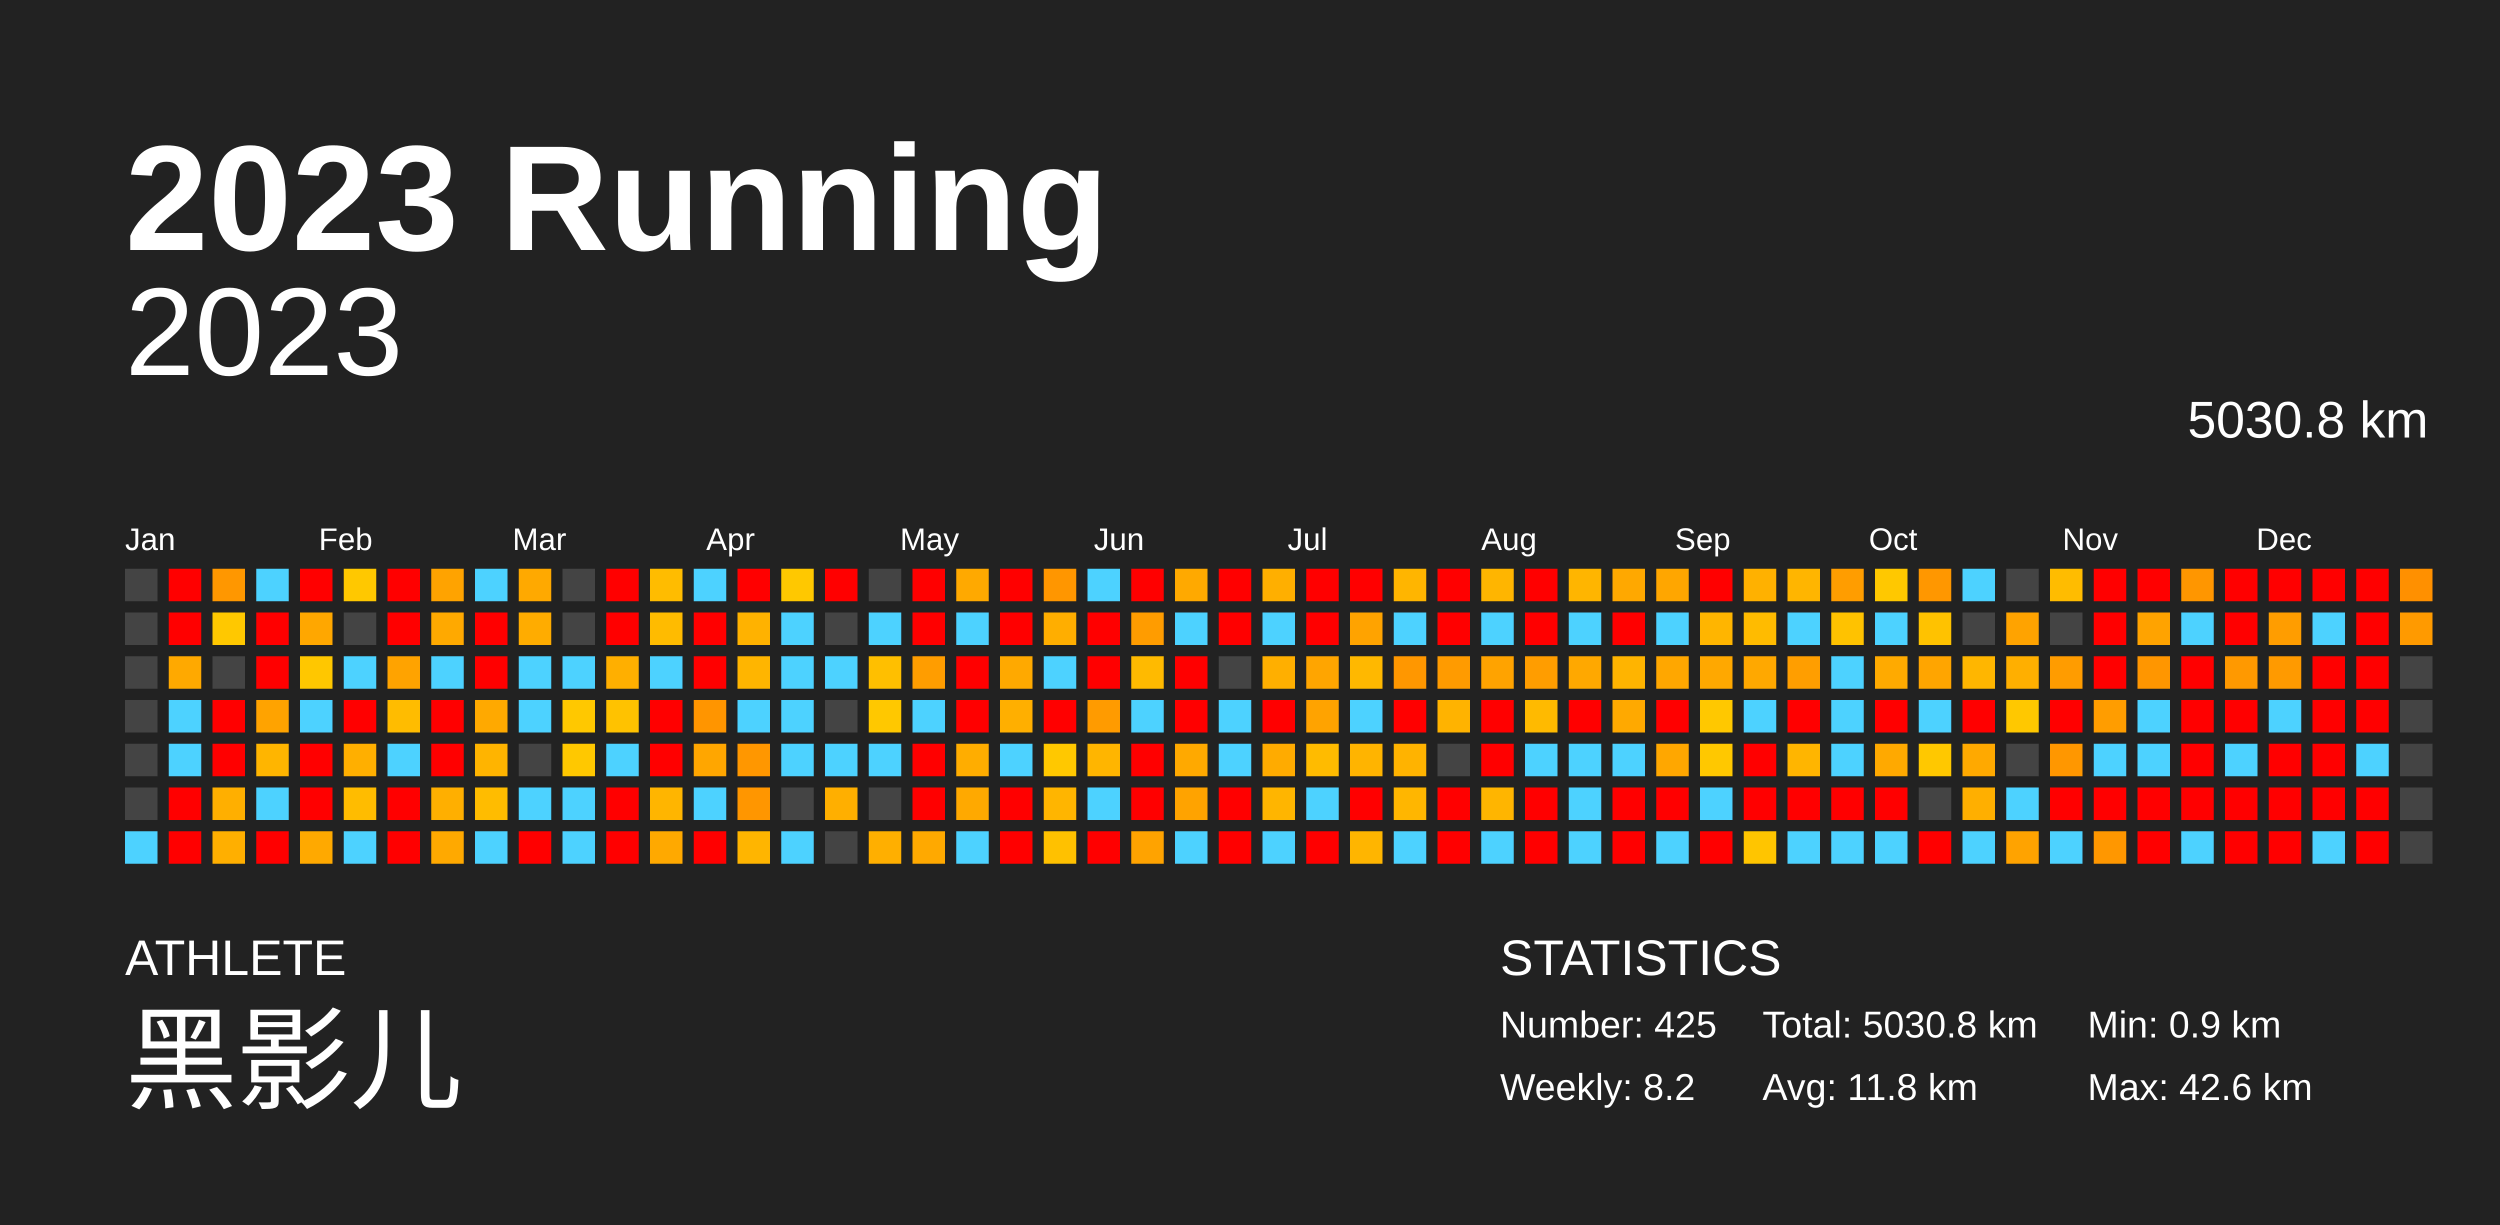
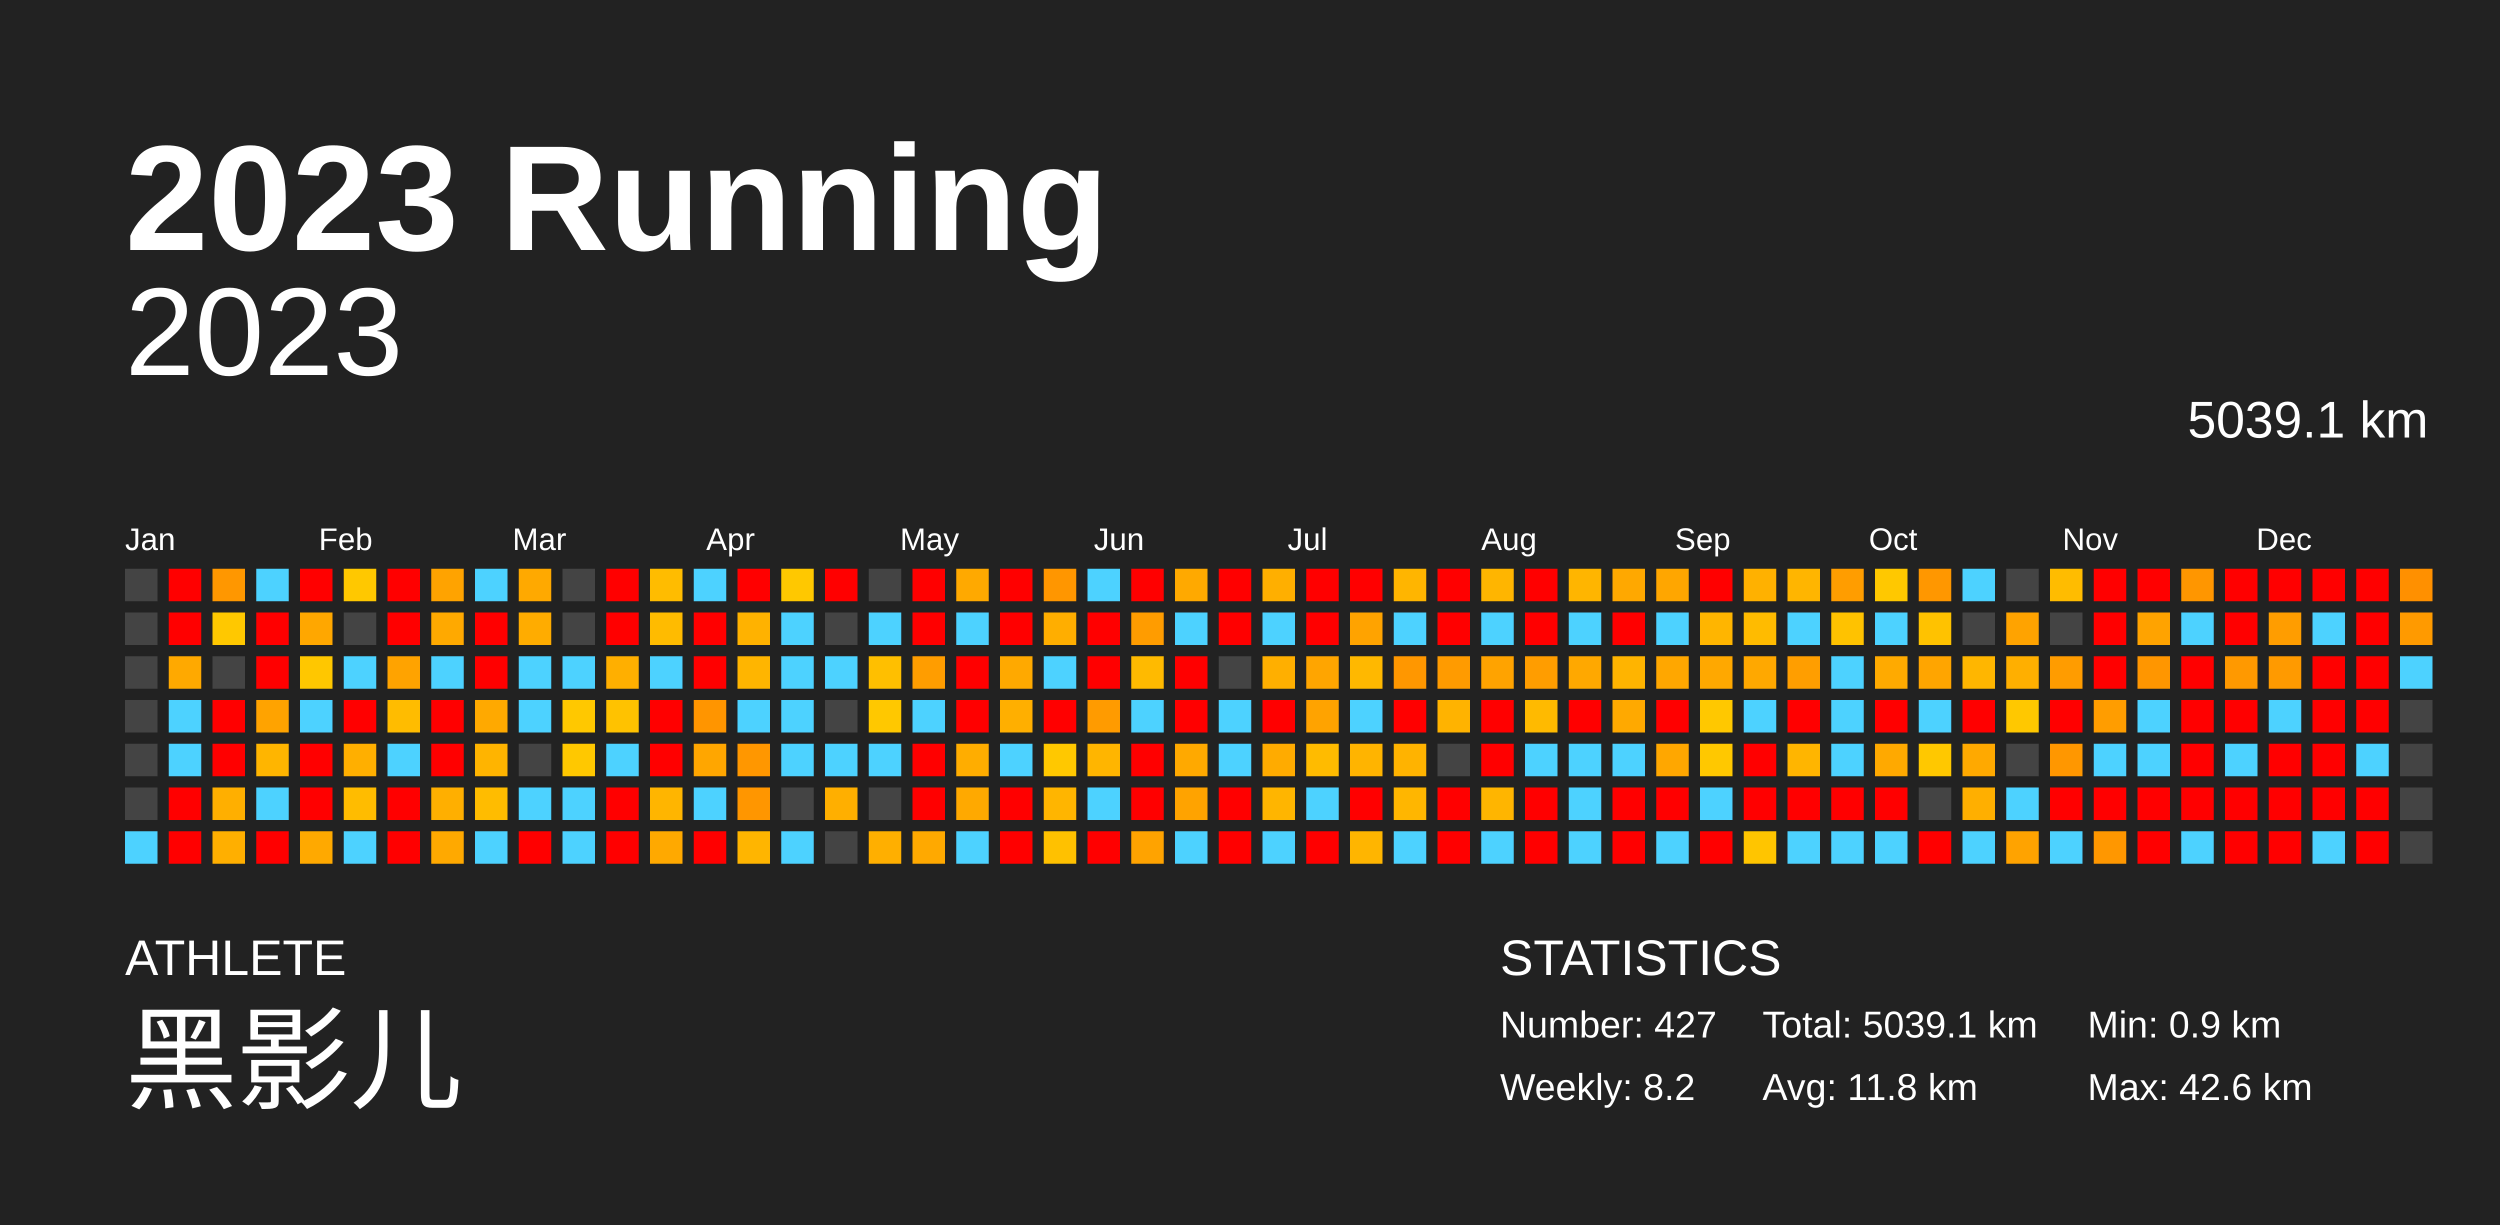
<svg xmlns="http://www.w3.org/2000/svg" baseProfile="full" height="98mm" version="1.1" viewBox="0,0,200,98" width="200mm">
  <defs />
  <rect fill="#222222" height="98" width="200" x="0" y="0" />
  <text fill="#FFFFFF" style="font-size:12px; font-family:Arial; font-weight:bold;" x="10" y="20">2023 Running</text>
  <text fill="#FFFFFF" style="font-size:4px; font-family:Arial" x="10" y="78">ATHLETE</text>
  <text fill="#FFFFFF" style="font-size:9px; font-family:Arial" x="10" y="88">黑影儿</text>
  <text fill="#FFFFFF" style="font-size:4px; font-family:Arial" x="120" y="78">STATISTICS</text>
-   <text fill="#FFFFFF" style="font-size:3px; font-family:Arial" x="120" y="83">Number: 425</text>
+   <text fill="#FFFFFF" style="font-size:3px; font-family:Arial" x="120" y="83">Number: 427</text>
  <text fill="#FFFFFF" style="font-size:3px; font-family:Arial" x="120" y="88">Weekly: 8.2</text>
-   <text fill="#FFFFFF" style="font-size:3px; font-family:Arial" x="141" y="83">Total: 5030.8 km</text>
+   <text fill="#FFFFFF" style="font-size:3px; font-family:Arial" x="141" y="83">Total: 5039.1 km</text>
  <text fill="#FFFFFF" style="font-size:3px; font-family:Arial" x="141" y="88">Avg: 11.8 km</text>
  <text fill="#FFFFFF" style="font-size:3px; font-family:Arial" x="167" y="83">Min: 0.9 km</text>
  <text fill="#FFFFFF" style="font-size:3px; font-family:Arial" x="167" y="88">Max: 42.6 km</text>
  <text alignment-baseline="hanging" fill="#FFFFFF" style="font-size:10.0px; font-family:Arial;" x="10" y="30">2023</text>
-   <text alignment-baseline="hanging" fill="#FFFFFF" style="font-size:4.125px; font-family:Arial;" x="175" y="35">5030.8 km</text>
+   <text alignment-baseline="hanging" fill="#FFFFFF" style="font-size:4.125px; font-family:Arial;" x="175" y="35">5039.1 km</text>
  <text fill="#FFFFFF" style="font-size:2.5px; font-family:Arial" x="10.0" y="44">Jan</text>
  <text fill="#FFFFFF" style="font-size:2.5px; font-family:Arial" x="25.5" y="44">Feb</text>
  <text fill="#FFFFFF" style="font-size:2.5px; font-family:Arial" x="41.0" y="44">Mar</text>
  <text fill="#FFFFFF" style="font-size:2.5px; font-family:Arial" x="56.5" y="44">Apr</text>
  <text fill="#FFFFFF" style="font-size:2.5px; font-family:Arial" x="72.0" y="44">May</text>
  <text fill="#FFFFFF" style="font-size:2.5px; font-family:Arial" x="87.5" y="44">Jun</text>
  <text fill="#FFFFFF" style="font-size:2.5px; font-family:Arial" x="103.0" y="44">Jul</text>
  <text fill="#FFFFFF" style="font-size:2.5px; font-family:Arial" x="118.5" y="44">Aug</text>
  <text fill="#FFFFFF" style="font-size:2.5px; font-family:Arial" x="134.0" y="44">Sep</text>
  <text fill="#FFFFFF" style="font-size:2.5px; font-family:Arial" x="149.5" y="44">Oct</text>
  <text fill="#FFFFFF" style="font-size:2.5px; font-family:Arial" x="165.0" y="44">Nov</text>
  <text fill="#FFFFFF" style="font-size:2.5px; font-family:Arial" x="180.5" y="44">Dec</text>
  <rect fill="#444444" height="2.6" width="2.6" x="10.0" y="45.5" />
  <rect fill="#444444" height="2.6" width="2.6" x="10.0" y="49.0" />
  <rect fill="#444444" height="2.6" width="2.6" x="10.0" y="52.5" />
  <rect fill="#444444" height="2.6" width="2.6" x="10.0" y="56.0" />
  <rect fill="#444444" height="2.6" width="2.6" x="10.0" y="59.5" />
  <rect fill="#444444" height="2.6" width="2.6" x="10.0" y="63.0" />
  <rect fill="#4dd2ff" height="2.6" width="2.6" x="10.0" y="66.5" />
  <rect fill="red" height="2.6" width="2.6" x="13.5" y="45.5" />
  <rect fill="red" height="2.6" width="2.6" x="13.5" y="49.0" />
  <rect fill="#ffa900" height="2.6" width="2.6" x="13.5" y="52.5" />
  <rect fill="#4dd2ff" height="2.6" width="2.6" x="13.5" y="56.0" />
  <rect fill="#4dd2ff" height="2.6" width="2.6" x="13.5" y="59.5" />
  <rect fill="red" height="2.6" width="2.6" x="13.5" y="63.0" />
  <rect fill="red" height="2.6" width="2.6" x="13.5" y="66.5" />
  <rect fill="#ff9700" height="2.6" width="2.6" x="17.0" y="45.5" />
  <rect fill="#ffc800" height="2.6" width="2.6" x="17.0" y="49.0" />
  <rect fill="#444444" height="2.6" width="2.6" x="17.0" y="52.5" />
  <rect fill="red" height="2.6" width="2.6" x="17.0" y="56.0" />
  <rect fill="red" height="2.6" width="2.6" x="17.0" y="59.5" />
  <rect fill="#ffaf00" height="2.6" width="2.6" x="17.0" y="63.0" />
  <rect fill="#ffaf00" height="2.6" width="2.6" x="17.0" y="66.5" />
  <rect fill="#4dd2ff" height="2.6" width="2.6" x="20.5" y="45.5" />
  <rect fill="red" height="2.6" width="2.6" x="20.5" y="49.0" />
  <rect fill="red" height="2.6" width="2.6" x="20.5" y="52.5" />
  <rect fill="#ffa300" height="2.6" width="2.6" x="20.5" y="56.0" />
  <rect fill="#ffb500" height="2.6" width="2.6" x="20.5" y="59.5" />
  <rect fill="#4dd2ff" height="2.6" width="2.6" x="20.5" y="63.0" />
  <rect fill="red" height="2.6" width="2.6" x="20.5" y="66.5" />
  <rect fill="red" height="2.6" width="2.6" x="24.0" y="45.5" />
  <rect fill="#ffa700" height="2.6" width="2.6" x="24.0" y="49.0" />
  <rect fill="#ffc700" height="2.6" width="2.6" x="24.0" y="52.5" />
  <rect fill="#4dd2ff" height="2.6" width="2.6" x="24.0" y="56.0" />
  <rect fill="red" height="2.6" width="2.6" x="24.0" y="59.5" />
  <rect fill="red" height="2.6" width="2.6" x="24.0" y="63.0" />
  <rect fill="#ffa900" height="2.6" width="2.6" x="24.0" y="66.5" />
  <rect fill="#ffc800" height="2.6" width="2.6" x="27.5" y="45.5" />
  <rect fill="#444444" height="2.6" width="2.6" x="27.5" y="49.0" />
  <rect fill="#4dd2ff" height="2.6" width="2.6" x="27.5" y="52.5" />
  <rect fill="red" height="2.6" width="2.6" x="27.5" y="56.0" />
  <rect fill="#ffaf00" height="2.6" width="2.6" x="27.5" y="59.5" />
  <rect fill="#ffbc00" height="2.6" width="2.6" x="27.5" y="63.0" />
  <rect fill="#4dd2ff" height="2.6" width="2.6" x="27.5" y="66.5" />
  <rect fill="red" height="2.6" width="2.6" x="31.0" y="45.5" />
  <rect fill="red" height="2.6" width="2.6" x="31.0" y="49.0" />
  <rect fill="#ffa300" height="2.6" width="2.6" x="31.0" y="52.5" />
  <rect fill="#ffbc00" height="2.6" width="2.6" x="31.0" y="56.0" />
  <rect fill="#4dd2ff" height="2.6" width="2.6" x="31.0" y="59.5" />
  <rect fill="red" height="2.6" width="2.6" x="31.0" y="63.0" />
  <rect fill="red" height="2.6" width="2.6" x="31.0" y="66.5" />
  <rect fill="#ffa300" height="2.6" width="2.6" x="34.5" y="45.5" />
  <rect fill="#ffa900" height="2.6" width="2.6" x="34.5" y="49.0" />
  <rect fill="#4dd2ff" height="2.6" width="2.6" x="34.5" y="52.5" />
  <rect fill="red" height="2.6" width="2.6" x="34.5" y="56.0" />
  <rect fill="red" height="2.6" width="2.6" x="34.5" y="59.5" />
  <rect fill="#ffaf00" height="2.6" width="2.6" x="34.5" y="63.0" />
  <rect fill="#ffa900" height="2.6" width="2.6" x="34.5" y="66.5" />
  <rect fill="#4dd2ff" height="2.6" width="2.6" x="38.0" y="45.5" />
  <rect fill="red" height="2.6" width="2.6" x="38.0" y="49.0" />
  <rect fill="red" height="2.6" width="2.6" x="38.0" y="52.5" />
  <rect fill="#ffa900" height="2.6" width="2.6" x="38.0" y="56.0" />
  <rect fill="#ffb400" height="2.6" width="2.6" x="38.0" y="59.5" />
  <rect fill="#ffbc00" height="2.6" width="2.6" x="38.0" y="63.0" />
  <rect fill="#4dd2ff" height="2.6" width="2.6" x="38.0" y="66.5" />
  <rect fill="#ffa900" height="2.6" width="2.6" x="41.5" y="45.5" />
  <rect fill="#ffac00" height="2.6" width="2.6" x="41.5" y="49.0" />
  <rect fill="#4dd2ff" height="2.6" width="2.6" x="41.5" y="52.5" />
  <rect fill="#4dd2ff" height="2.6" width="2.6" x="41.5" y="56.0" />
  <rect fill="#444444" height="2.6" width="2.6" x="41.5" y="59.5" />
  <rect fill="#4dd2ff" height="2.6" width="2.6" x="41.5" y="63.0" />
  <rect fill="red" height="2.6" width="2.6" x="41.5" y="66.5" />
  <rect fill="#444444" height="2.6" width="2.6" x="45.0" y="45.5" />
  <rect fill="#444444" height="2.6" width="2.6" x="45.0" y="49.0" />
  <rect fill="#4dd2ff" height="2.6" width="2.6" x="45.0" y="52.5" />
  <rect fill="#ffc800" height="2.6" width="2.6" x="45.0" y="56.0" />
  <rect fill="#ffc800" height="2.6" width="2.6" x="45.0" y="59.5" />
  <rect fill="#4dd2ff" height="2.6" width="2.6" x="45.0" y="63.0" />
  <rect fill="#4dd2ff" height="2.6" width="2.6" x="45.0" y="66.5" />
  <rect fill="red" height="2.6" width="2.6" x="48.5" y="45.5" />
  <rect fill="red" height="2.6" width="2.6" x="48.5" y="49.0" />
  <rect fill="#ffaf00" height="2.6" width="2.6" x="48.5" y="52.5" />
  <rect fill="#ffc200" height="2.6" width="2.6" x="48.5" y="56.0" />
  <rect fill="#4dd2ff" height="2.6" width="2.6" x="48.5" y="59.5" />
  <rect fill="red" height="2.6" width="2.6" x="48.5" y="63.0" />
  <rect fill="red" height="2.6" width="2.6" x="48.5" y="66.5" />
  <rect fill="#ffbc00" height="2.6" width="2.6" x="52.0" y="45.5" />
  <rect fill="#ffbb00" height="2.6" width="2.6" x="52.0" y="49.0" />
  <rect fill="#4dd2ff" height="2.6" width="2.6" x="52.0" y="52.5" />
  <rect fill="red" height="2.6" width="2.6" x="52.0" y="56.0" />
  <rect fill="red" height="2.6" width="2.6" x="52.0" y="59.5" />
  <rect fill="#ffb500" height="2.6" width="2.6" x="52.0" y="63.0" />
  <rect fill="#ffa900" height="2.6" width="2.6" x="52.0" y="66.5" />
  <rect fill="#4dd2ff" height="2.6" width="2.6" x="55.5" y="45.5" />
  <rect fill="red" height="2.6" width="2.6" x="55.5" y="49.0" />
  <rect fill="red" height="2.6" width="2.6" x="55.5" y="52.5" />
  <rect fill="#ff9500" height="2.6" width="2.6" x="55.5" y="56.0" />
  <rect fill="#ffa600" height="2.6" width="2.6" x="55.5" y="59.5" />
  <rect fill="#4dd2ff" height="2.6" width="2.6" x="55.5" y="63.0" />
  <rect fill="red" height="2.6" width="2.6" x="55.5" y="66.5" />
  <rect fill="red" height="2.6" width="2.6" x="59.0" y="45.5" />
  <rect fill="#ffb200" height="2.6" width="2.6" x="59.0" y="49.0" />
  <rect fill="#ffb500" height="2.6" width="2.6" x="59.0" y="52.5" />
  <rect fill="#4dd2ff" height="2.6" width="2.6" x="59.0" y="56.0" />
  <rect fill="#ff9700" height="2.6" width="2.6" x="59.0" y="59.5" />
  <rect fill="#ff9600" height="2.6" width="2.6" x="59.0" y="63.0" />
  <rect fill="#ffb500" height="2.6" width="2.6" x="59.0" y="66.5" />
  <rect fill="#ffc800" height="2.6" width="2.6" x="62.5" y="45.5" />
  <rect fill="#4dd2ff" height="2.6" width="2.6" x="62.5" y="49.0" />
  <rect fill="#4dd2ff" height="2.6" width="2.6" x="62.5" y="52.5" />
  <rect fill="#4dd2ff" height="2.6" width="2.6" x="62.5" y="56.0" />
  <rect fill="#4dd2ff" height="2.6" width="2.6" x="62.5" y="59.5" />
  <rect fill="#444444" height="2.6" width="2.6" x="62.5" y="63.0" />
  <rect fill="#4dd2ff" height="2.6" width="2.6" x="62.5" y="66.5" />
  <rect fill="red" height="2.6" width="2.6" x="66.0" y="45.5" />
  <rect fill="#444444" height="2.6" width="2.6" x="66.0" y="49.0" />
  <rect fill="#4dd2ff" height="2.6" width="2.6" x="66.0" y="52.5" />
  <rect fill="#444444" height="2.6" width="2.6" x="66.0" y="56.0" />
  <rect fill="#4dd2ff" height="2.6" width="2.6" x="66.0" y="59.5" />
  <rect fill="#ffaf00" height="2.6" width="2.6" x="66.0" y="63.0" />
  <rect fill="#444444" height="2.6" width="2.6" x="66.0" y="66.5" />
  <rect fill="#444444" height="2.6" width="2.6" x="69.5" y="45.5" />
  <rect fill="#4dd2ff" height="2.6" width="2.6" x="69.5" y="49.0" />
  <rect fill="#ffbf00" height="2.6" width="2.6" x="69.5" y="52.5" />
  <rect fill="#ffc800" height="2.6" width="2.6" x="69.5" y="56.0" />
  <rect fill="#4dd2ff" height="2.6" width="2.6" x="69.5" y="59.5" />
  <rect fill="#444444" height="2.6" width="2.6" x="69.5" y="63.0" />
  <rect fill="#ffaf00" height="2.6" width="2.6" x="69.5" y="66.5" />
  <rect fill="red" height="2.6" width="2.6" x="73.0" y="45.5" />
  <rect fill="red" height="2.6" width="2.6" x="73.0" y="49.0" />
  <rect fill="#ff9d00" height="2.6" width="2.6" x="73.0" y="52.5" />
  <rect fill="#4dd2ff" height="2.6" width="2.6" x="73.0" y="56.0" />
  <rect fill="red" height="2.6" width="2.6" x="73.0" y="59.5" />
  <rect fill="red" height="2.6" width="2.6" x="73.0" y="63.0" />
  <rect fill="#ffa900" height="2.6" width="2.6" x="73.0" y="66.5" />
  <rect fill="#ffa900" height="2.6" width="2.6" x="76.5" y="45.5" />
  <rect fill="#4dd2ff" height="2.6" width="2.6" x="76.5" y="49.0" />
  <rect fill="red" height="2.6" width="2.6" x="76.5" y="52.5" />
  <rect fill="red" height="2.6" width="2.6" x="76.5" y="56.0" />
  <rect fill="#ffad00" height="2.6" width="2.6" x="76.5" y="59.5" />
  <rect fill="#ffa900" height="2.6" width="2.6" x="76.5" y="63.0" />
  <rect fill="#4dd2ff" height="2.6" width="2.6" x="76.5" y="66.5" />
  <rect fill="red" height="2.6" width="2.6" x="80.0" y="45.5" />
  <rect fill="red" height="2.6" width="2.6" x="80.0" y="49.0" />
  <rect fill="#ffa900" height="2.6" width="2.6" x="80.0" y="52.5" />
  <rect fill="#ffaf00" height="2.6" width="2.6" x="80.0" y="56.0" />
  <rect fill="#4dd2ff" height="2.6" width="2.6" x="80.0" y="59.5" />
  <rect fill="red" height="2.6" width="2.6" x="80.0" y="63.0" />
  <rect fill="red" height="2.6" width="2.6" x="80.0" y="66.5" />
  <rect fill="#ff9600" height="2.6" width="2.6" x="83.5" y="45.5" />
  <rect fill="#ffae00" height="2.6" width="2.6" x="83.5" y="49.0" />
  <rect fill="#4dd2ff" height="2.6" width="2.6" x="83.5" y="52.5" />
  <rect fill="red" height="2.6" width="2.6" x="83.5" y="56.0" />
  <rect fill="#ffc800" height="2.6" width="2.6" x="83.5" y="59.5" />
  <rect fill="#ffb500" height="2.6" width="2.6" x="83.5" y="63.0" />
  <rect fill="#ffc100" height="2.6" width="2.6" x="83.5" y="66.5" />
  <rect fill="#4dd2ff" height="2.6" width="2.6" x="87.0" y="45.5" />
  <rect fill="red" height="2.6" width="2.6" x="87.0" y="49.0" />
  <rect fill="red" height="2.6" width="2.6" x="87.0" y="52.5" />
  <rect fill="#ff9b00" height="2.6" width="2.6" x="87.0" y="56.0" />
  <rect fill="#ffb500" height="2.6" width="2.6" x="87.0" y="59.5" />
  <rect fill="#4dd2ff" height="2.6" width="2.6" x="87.0" y="63.0" />
  <rect fill="red" height="2.6" width="2.6" x="87.0" y="66.5" />
  <rect fill="red" height="2.6" width="2.6" x="90.5" y="45.5" />
  <rect fill="#ff9c00" height="2.6" width="2.6" x="90.5" y="49.0" />
  <rect fill="#ffba00" height="2.6" width="2.6" x="90.5" y="52.5" />
  <rect fill="#4dd2ff" height="2.6" width="2.6" x="90.5" y="56.0" />
  <rect fill="red" height="2.6" width="2.6" x="90.5" y="59.5" />
  <rect fill="red" height="2.6" width="2.6" x="90.5" y="63.0" />
  <rect fill="#ffa300" height="2.6" width="2.6" x="90.5" y="66.5" />
  <rect fill="#ffa900" height="2.6" width="2.6" x="94.0" y="45.5" />
  <rect fill="#4dd2ff" height="2.6" width="2.6" x="94.0" y="49.0" />
  <rect fill="red" height="2.6" width="2.6" x="94.0" y="52.5" />
  <rect fill="red" height="2.6" width="2.6" x="94.0" y="56.0" />
  <rect fill="#ffa900" height="2.6" width="2.6" x="94.0" y="59.5" />
  <rect fill="#ffa300" height="2.6" width="2.6" x="94.0" y="63.0" />
  <rect fill="#4dd2ff" height="2.6" width="2.6" x="94.0" y="66.5" />
  <rect fill="red" height="2.6" width="2.6" x="97.5" y="45.5" />
  <rect fill="red" height="2.6" width="2.6" x="97.5" y="49.0" />
  <rect fill="#444444" height="2.6" width="2.6" x="97.5" y="52.5" />
  <rect fill="#4dd2ff" height="2.6" width="2.6" x="97.5" y="56.0" />
  <rect fill="#4dd2ff" height="2.6" width="2.6" x="97.5" y="59.5" />
  <rect fill="red" height="2.6" width="2.6" x="97.5" y="63.0" />
  <rect fill="red" height="2.6" width="2.6" x="97.5" y="66.5" />
  <rect fill="#ffaf00" height="2.6" width="2.6" x="101.0" y="45.5" />
  <rect fill="#4dd2ff" height="2.6" width="2.6" x="101.0" y="49.0" />
  <rect fill="#ffaf00" height="2.6" width="2.6" x="101.0" y="52.5" />
  <rect fill="red" height="2.6" width="2.6" x="101.0" y="56.0" />
  <rect fill="#ffab00" height="2.6" width="2.6" x="101.0" y="59.5" />
  <rect fill="#ffb500" height="2.6" width="2.6" x="101.0" y="63.0" />
  <rect fill="#4dd2ff" height="2.6" width="2.6" x="101.0" y="66.5" />
  <rect fill="red" height="2.6" width="2.6" x="104.5" y="45.5" />
  <rect fill="red" height="2.6" width="2.6" x="104.5" y="49.0" />
  <rect fill="#ffa500" height="2.6" width="2.6" x="104.5" y="52.5" />
  <rect fill="#ffa300" height="2.6" width="2.6" x="104.5" y="56.0" />
  <rect fill="#ffbb00" height="2.6" width="2.6" x="104.5" y="59.5" />
  <rect fill="#4dd2ff" height="2.6" width="2.6" x="104.5" y="63.0" />
  <rect fill="red" height="2.6" width="2.6" x="104.5" y="66.5" />
  <rect fill="red" height="2.6" width="2.6" x="108.0" y="45.5" />
  <rect fill="#ffa300" height="2.6" width="2.6" x="108.0" y="49.0" />
  <rect fill="#ffb800" height="2.6" width="2.6" x="108.0" y="52.5" />
  <rect fill="#4dd2ff" height="2.6" width="2.6" x="108.0" y="56.0" />
  <rect fill="#ffb400" height="2.6" width="2.6" x="108.0" y="59.5" />
  <rect fill="red" height="2.6" width="2.6" x="108.0" y="63.0" />
  <rect fill="#ffb500" height="2.6" width="2.6" x="108.0" y="66.5" />
  <rect fill="#ffb500" height="2.6" width="2.6" x="111.5" y="45.5" />
  <rect fill="#4dd2ff" height="2.6" width="2.6" x="111.5" y="49.0" />
  <rect fill="#ff9700" height="2.6" width="2.6" x="111.5" y="52.5" />
  <rect fill="red" height="2.6" width="2.6" x="111.5" y="56.0" />
  <rect fill="#ffb300" height="2.6" width="2.6" x="111.5" y="59.5" />
  <rect fill="#ffb600" height="2.6" width="2.6" x="111.5" y="63.0" />
  <rect fill="#4dd2ff" height="2.6" width="2.6" x="111.5" y="66.5" />
  <rect fill="red" height="2.6" width="2.6" x="115.0" y="45.5" />
  <rect fill="red" height="2.6" width="2.6" x="115.0" y="49.0" />
  <rect fill="#ff9b00" height="2.6" width="2.6" x="115.0" y="52.5" />
  <rect fill="#ffb300" height="2.6" width="2.6" x="115.0" y="56.0" />
  <rect fill="#444444" height="2.6" width="2.6" x="115.0" y="59.5" />
  <rect fill="red" height="2.6" width="2.6" x="115.0" y="63.0" />
  <rect fill="red" height="2.6" width="2.6" x="115.0" y="66.5" />
  <rect fill="#ffb500" height="2.6" width="2.6" x="118.5" y="45.5" />
  <rect fill="#4dd2ff" height="2.6" width="2.6" x="118.5" y="49.0" />
  <rect fill="#ffa300" height="2.6" width="2.6" x="118.5" y="52.5" />
  <rect fill="red" height="2.6" width="2.6" x="118.5" y="56.0" />
  <rect fill="red" height="2.6" width="2.6" x="118.5" y="59.5" />
  <rect fill="#ffb500" height="2.6" width="2.6" x="118.5" y="63.0" />
  <rect fill="#4dd2ff" height="2.6" width="2.6" x="118.5" y="66.5" />
  <rect fill="red" height="2.6" width="2.6" x="122.0" y="45.5" />
  <rect fill="red" height="2.6" width="2.6" x="122.0" y="49.0" />
  <rect fill="#ff9d00" height="2.6" width="2.6" x="122.0" y="52.5" />
  <rect fill="#ffba00" height="2.6" width="2.6" x="122.0" y="56.0" />
  <rect fill="#4dd2ff" height="2.6" width="2.6" x="122.0" y="59.5" />
  <rect fill="red" height="2.6" width="2.6" x="122.0" y="63.0" />
  <rect fill="red" height="2.6" width="2.6" x="122.0" y="66.5" />
  <rect fill="#ffb500" height="2.6" width="2.6" x="125.5" y="45.5" />
  <rect fill="#4dd2ff" height="2.6" width="2.6" x="125.5" y="49.0" />
  <rect fill="#ffa800" height="2.6" width="2.6" x="125.5" y="52.5" />
  <rect fill="red" height="2.6" width="2.6" x="125.5" y="56.0" />
  <rect fill="#4dd2ff" height="2.6" width="2.6" x="125.5" y="59.5" />
  <rect fill="#4dd2ff" height="2.6" width="2.6" x="125.5" y="63.0" />
  <rect fill="#4dd2ff" height="2.6" width="2.6" x="125.5" y="66.5" />
  <rect fill="#ffa800" height="2.6" width="2.6" x="129.0" y="45.5" />
  <rect fill="red" height="2.6" width="2.6" x="129.0" y="49.0" />
  <rect fill="#ffb400" height="2.6" width="2.6" x="129.0" y="52.5" />
  <rect fill="#ffa900" height="2.6" width="2.6" x="129.0" y="56.0" />
  <rect fill="#4dd2ff" height="2.6" width="2.6" x="129.0" y="59.5" />
  <rect fill="red" height="2.6" width="2.6" x="129.0" y="63.0" />
  <rect fill="red" height="2.6" width="2.6" x="129.0" y="66.5" />
  <rect fill="#ffa600" height="2.6" width="2.6" x="132.5" y="45.5" />
  <rect fill="#4dd2ff" height="2.6" width="2.6" x="132.5" y="49.0" />
  <rect fill="#ffa700" height="2.6" width="2.6" x="132.5" y="52.5" />
  <rect fill="red" height="2.6" width="2.6" x="132.5" y="56.0" />
  <rect fill="#ffa700" height="2.6" width="2.6" x="132.5" y="59.5" />
  <rect fill="red" height="2.6" width="2.6" x="132.5" y="63.0" />
  <rect fill="#4dd2ff" height="2.6" width="2.6" x="132.5" y="66.5" />
  <rect fill="red" height="2.6" width="2.6" x="136.0" y="45.5" />
  <rect fill="#ffb500" height="2.6" width="2.6" x="136.0" y="49.0" />
  <rect fill="#ffa800" height="2.6" width="2.6" x="136.0" y="52.5" />
  <rect fill="#ffc800" height="2.6" width="2.6" x="136.0" y="56.0" />
  <rect fill="#ffc800" height="2.6" width="2.6" x="136.0" y="59.5" />
  <rect fill="#4dd2ff" height="2.6" width="2.6" x="136.0" y="63.0" />
  <rect fill="red" height="2.6" width="2.6" x="136.0" y="66.5" />
  <rect fill="#ffb100" height="2.6" width="2.6" x="139.5" y="45.5" />
  <rect fill="#ffbb00" height="2.6" width="2.6" x="139.5" y="49.0" />
  <rect fill="#ffa800" height="2.6" width="2.6" x="139.5" y="52.5" />
  <rect fill="#4dd2ff" height="2.6" width="2.6" x="139.5" y="56.0" />
  <rect fill="red" height="2.6" width="2.6" x="139.5" y="59.5" />
  <rect fill="red" height="2.6" width="2.6" x="139.5" y="63.0" />
  <rect fill="#ffc500" height="2.6" width="2.6" x="139.5" y="66.5" />
  <rect fill="#ffb500" height="2.6" width="2.6" x="143.0" y="45.5" />
  <rect fill="#4dd2ff" height="2.6" width="2.6" x="143.0" y="49.0" />
  <rect fill="#ff9e00" height="2.6" width="2.6" x="143.0" y="52.5" />
  <rect fill="red" height="2.6" width="2.6" x="143.0" y="56.0" />
  <rect fill="#ffb500" height="2.6" width="2.6" x="143.0" y="59.5" />
  <rect fill="red" height="2.6" width="2.6" x="143.0" y="63.0" />
  <rect fill="#4dd2ff" height="2.6" width="2.6" x="143.0" y="66.5" />
  <rect fill="#ff9d00" height="2.6" width="2.6" x="146.5" y="45.5" />
  <rect fill="#ffc200" height="2.6" width="2.6" x="146.5" y="49.0" />
  <rect fill="#4dd2ff" height="2.6" width="2.6" x="146.5" y="52.5" />
  <rect fill="#4dd2ff" height="2.6" width="2.6" x="146.5" y="56.0" />
  <rect fill="#4dd2ff" height="2.6" width="2.6" x="146.5" y="59.5" />
  <rect fill="red" height="2.6" width="2.6" x="146.5" y="63.0" />
  <rect fill="#4dd2ff" height="2.6" width="2.6" x="146.5" y="66.5" />
  <rect fill="#ffc800" height="2.6" width="2.6" x="150.0" y="45.5" />
  <rect fill="#4dd2ff" height="2.6" width="2.6" x="150.0" y="49.0" />
  <rect fill="#ffaa00" height="2.6" width="2.6" x="150.0" y="52.5" />
  <rect fill="red" height="2.6" width="2.6" x="150.0" y="56.0" />
  <rect fill="#ffa900" height="2.6" width="2.6" x="150.0" y="59.5" />
  <rect fill="red" height="2.6" width="2.6" x="150.0" y="63.0" />
  <rect fill="#4dd2ff" height="2.6" width="2.6" x="150.0" y="66.5" />
  <rect fill="#ff9700" height="2.6" width="2.6" x="153.5" y="45.5" />
  <rect fill="#ffc200" height="2.6" width="2.6" x="153.5" y="49.0" />
  <rect fill="#ffa500" height="2.6" width="2.6" x="153.5" y="52.5" />
  <rect fill="#4dd2ff" height="2.6" width="2.6" x="153.5" y="56.0" />
  <rect fill="#ffc800" height="2.6" width="2.6" x="153.5" y="59.5" />
  <rect fill="#444444" height="2.6" width="2.6" x="153.5" y="63.0" />
  <rect fill="red" height="2.6" width="2.6" x="153.5" y="66.5" />
  <rect fill="#4dd2ff" height="2.6" width="2.6" x="157.0" y="45.5" />
  <rect fill="#444444" height="2.6" width="2.6" x="157.0" y="49.0" />
  <rect fill="#ffb600" height="2.6" width="2.6" x="157.0" y="52.5" />
  <rect fill="red" height="2.6" width="2.6" x="157.0" y="56.0" />
  <rect fill="#ffa900" height="2.6" width="2.6" x="157.0" y="59.5" />
  <rect fill="#ffaf00" height="2.6" width="2.6" x="157.0" y="63.0" />
  <rect fill="#4dd2ff" height="2.6" width="2.6" x="157.0" y="66.5" />
  <rect fill="#444444" height="2.6" width="2.6" x="160.5" y="45.5" />
  <rect fill="#ffa300" height="2.6" width="2.6" x="160.5" y="49.0" />
  <rect fill="#ffaf00" height="2.6" width="2.6" x="160.5" y="52.5" />
  <rect fill="#ffc800" height="2.6" width="2.6" x="160.5" y="56.0" />
  <rect fill="#444444" height="2.6" width="2.6" x="160.5" y="59.5" />
  <rect fill="#4dd2ff" height="2.6" width="2.6" x="160.5" y="63.0" />
  <rect fill="#ffa300" height="2.6" width="2.6" x="160.5" y="66.5" />
  <rect fill="#ffbc00" height="2.6" width="2.6" x="164.0" y="45.5" />
  <rect fill="#444444" height="2.6" width="2.6" x="164.0" y="49.0" />
  <rect fill="#ff9c00" height="2.6" width="2.6" x="164.0" y="52.5" />
  <rect fill="red" height="2.6" width="2.6" x="164.0" y="56.0" />
  <rect fill="#ff9700" height="2.6" width="2.6" x="164.0" y="59.5" />
  <rect fill="red" height="2.6" width="2.6" x="164.0" y="63.0" />
  <rect fill="#4dd2ff" height="2.6" width="2.6" x="164.0" y="66.5" />
  <rect fill="red" height="2.6" width="2.6" x="167.5" y="45.5" />
  <rect fill="red" height="2.6" width="2.6" x="167.5" y="49.0" />
  <rect fill="red" height="2.6" width="2.6" x="167.5" y="52.5" />
  <rect fill="#ff9d00" height="2.6" width="2.6" x="167.5" y="56.0" />
  <rect fill="#4dd2ff" height="2.6" width="2.6" x="167.5" y="59.5" />
  <rect fill="red" height="2.6" width="2.6" x="167.5" y="63.0" />
  <rect fill="#ff9700" height="2.6" width="2.6" x="167.5" y="66.5" />
  <rect fill="red" height="2.6" width="2.6" x="171.0" y="45.5" />
  <rect fill="#ffa300" height="2.6" width="2.6" x="171.0" y="49.0" />
  <rect fill="#ff9600" height="2.6" width="2.6" x="171.0" y="52.5" />
  <rect fill="#4dd2ff" height="2.6" width="2.6" x="171.0" y="56.0" />
  <rect fill="#4dd2ff" height="2.6" width="2.6" x="171.0" y="59.5" />
  <rect fill="red" height="2.6" width="2.6" x="171.0" y="63.0" />
  <rect fill="red" height="2.6" width="2.6" x="171.0" y="66.5" />
  <rect fill="#ff9600" height="2.6" width="2.6" x="174.5" y="45.5" />
  <rect fill="#4dd2ff" height="2.6" width="2.6" x="174.5" y="49.0" />
  <rect fill="red" height="2.6" width="2.6" x="174.5" y="52.5" />
  <rect fill="red" height="2.6" width="2.6" x="174.5" y="56.0" />
  <rect fill="red" height="2.6" width="2.6" x="174.5" y="59.5" />
  <rect fill="red" height="2.6" width="2.6" x="174.5" y="63.0" />
  <rect fill="#4dd2ff" height="2.6" width="2.6" x="174.5" y="66.5" />
  <rect fill="red" height="2.6" width="2.6" x="178.0" y="45.5" />
  <rect fill="red" height="2.6" width="2.6" x="178.0" y="49.0" />
  <rect fill="#ff9900" height="2.6" width="2.6" x="178.0" y="52.5" />
  <rect fill="red" height="2.6" width="2.6" x="178.0" y="56.0" />
  <rect fill="#4dd2ff" height="2.6" width="2.6" x="178.0" y="59.5" />
  <rect fill="red" height="2.6" width="2.6" x="178.0" y="63.0" />
  <rect fill="red" height="2.6" width="2.6" x="178.0" y="66.5" />
  <rect fill="red" height="2.6" width="2.6" x="181.5" y="45.5" />
  <rect fill="#ff9d00" height="2.6" width="2.6" x="181.5" y="49.0" />
  <rect fill="#ff9a00" height="2.6" width="2.6" x="181.5" y="52.5" />
  <rect fill="#4dd2ff" height="2.6" width="2.6" x="181.5" y="56.0" />
  <rect fill="red" height="2.6" width="2.6" x="181.5" y="59.5" />
  <rect fill="red" height="2.6" width="2.6" x="181.5" y="63.0" />
  <rect fill="red" height="2.6" width="2.6" x="181.5" y="66.5" />
  <rect fill="red" height="2.6" width="2.6" x="185.0" y="45.5" />
  <rect fill="#4dd2ff" height="2.6" width="2.6" x="185.0" y="49.0" />
  <rect fill="red" height="2.6" width="2.6" x="185.0" y="52.5" />
  <rect fill="red" height="2.6" width="2.6" x="185.0" y="56.0" />
  <rect fill="red" height="2.6" width="2.6" x="185.0" y="59.5" />
  <rect fill="red" height="2.6" width="2.6" x="185.0" y="63.0" />
  <rect fill="#4dd2ff" height="2.6" width="2.6" x="185.0" y="66.5" />
  <rect fill="red" height="2.6" width="2.6" x="188.5" y="45.5" />
  <rect fill="red" height="2.6" width="2.6" x="188.5" y="49.0" />
  <rect fill="red" height="2.6" width="2.6" x="188.5" y="52.5" />
  <rect fill="red" height="2.6" width="2.6" x="188.5" y="56.0" />
  <rect fill="#4dd2ff" height="2.6" width="2.6" x="188.5" y="59.5" />
  <rect fill="red" height="2.6" width="2.6" x="188.5" y="63.0" />
  <rect fill="red" height="2.6" width="2.6" x="188.5" y="66.5" />
  <rect fill="#ff9000" height="2.6" width="2.6" x="192.0" y="45.5" />
  <rect fill="#ff9a00" height="2.6" width="2.6" x="192.0" y="49.0" />
-   <rect fill="#444444" height="2.6" width="2.6" x="192.0" y="52.5" />
+   <rect fill="#4dd2ff" height="2.6" width="2.6" x="192.0" y="52.5" />
  <rect fill="#444444" height="2.6" width="2.6" x="192.0" y="56.0" />
  <rect fill="#444444" height="2.6" width="2.6" x="192.0" y="59.5" />
  <rect fill="#444444" height="2.6" width="2.6" x="192.0" y="63.0" />
  <rect fill="#444444" height="2.6" width="2.6" x="192.0" y="66.5" />
</svg>
